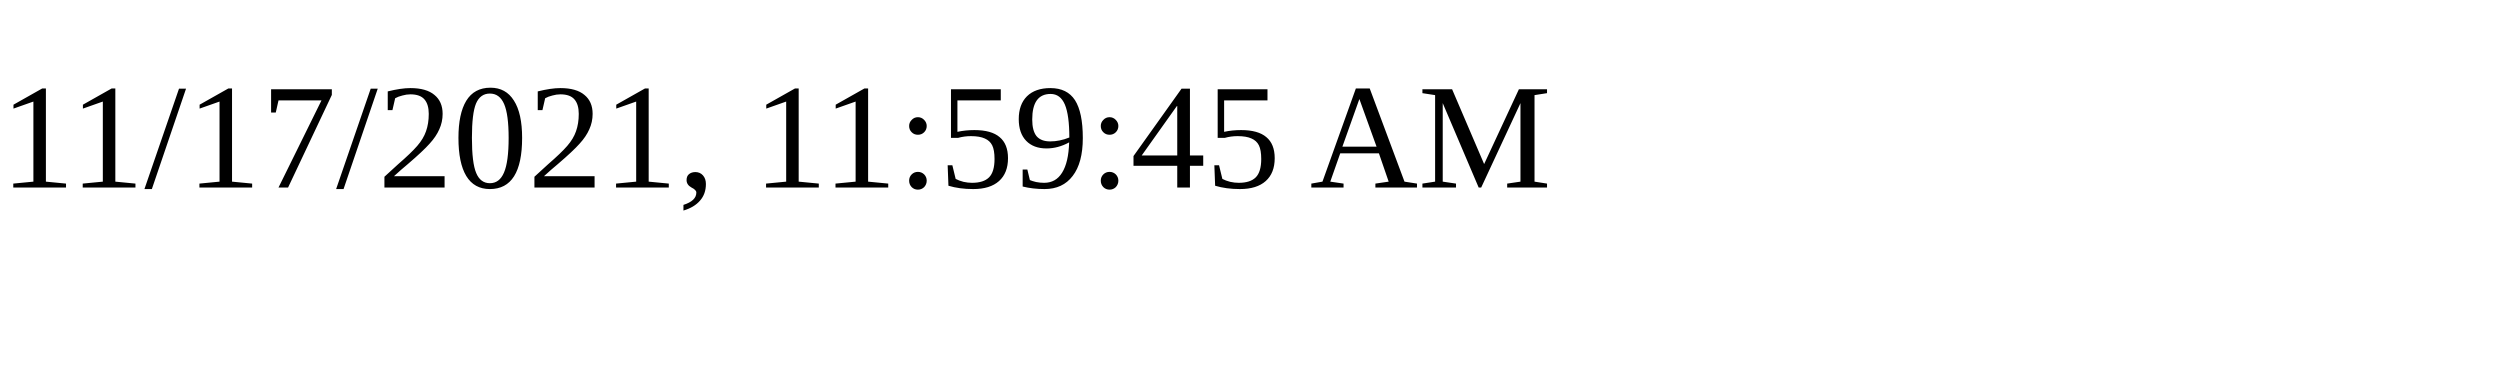
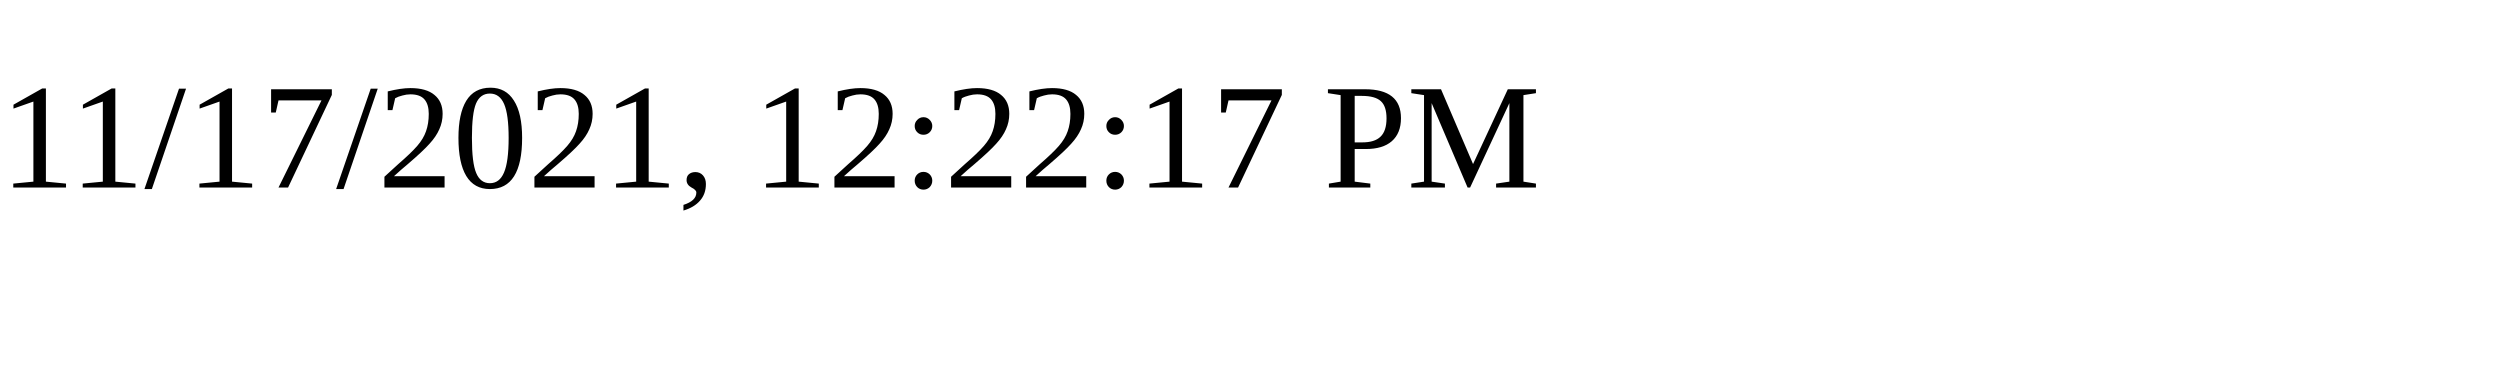
<svg xmlns="http://www.w3.org/2000/svg" height="30" width="200">
-   <text x="0" y="15">11/17/2021, 11:59:45 AM</text>
+   <text x="0" y="15">11/17/2021, 12:22:17 PM</text>
</svg>
